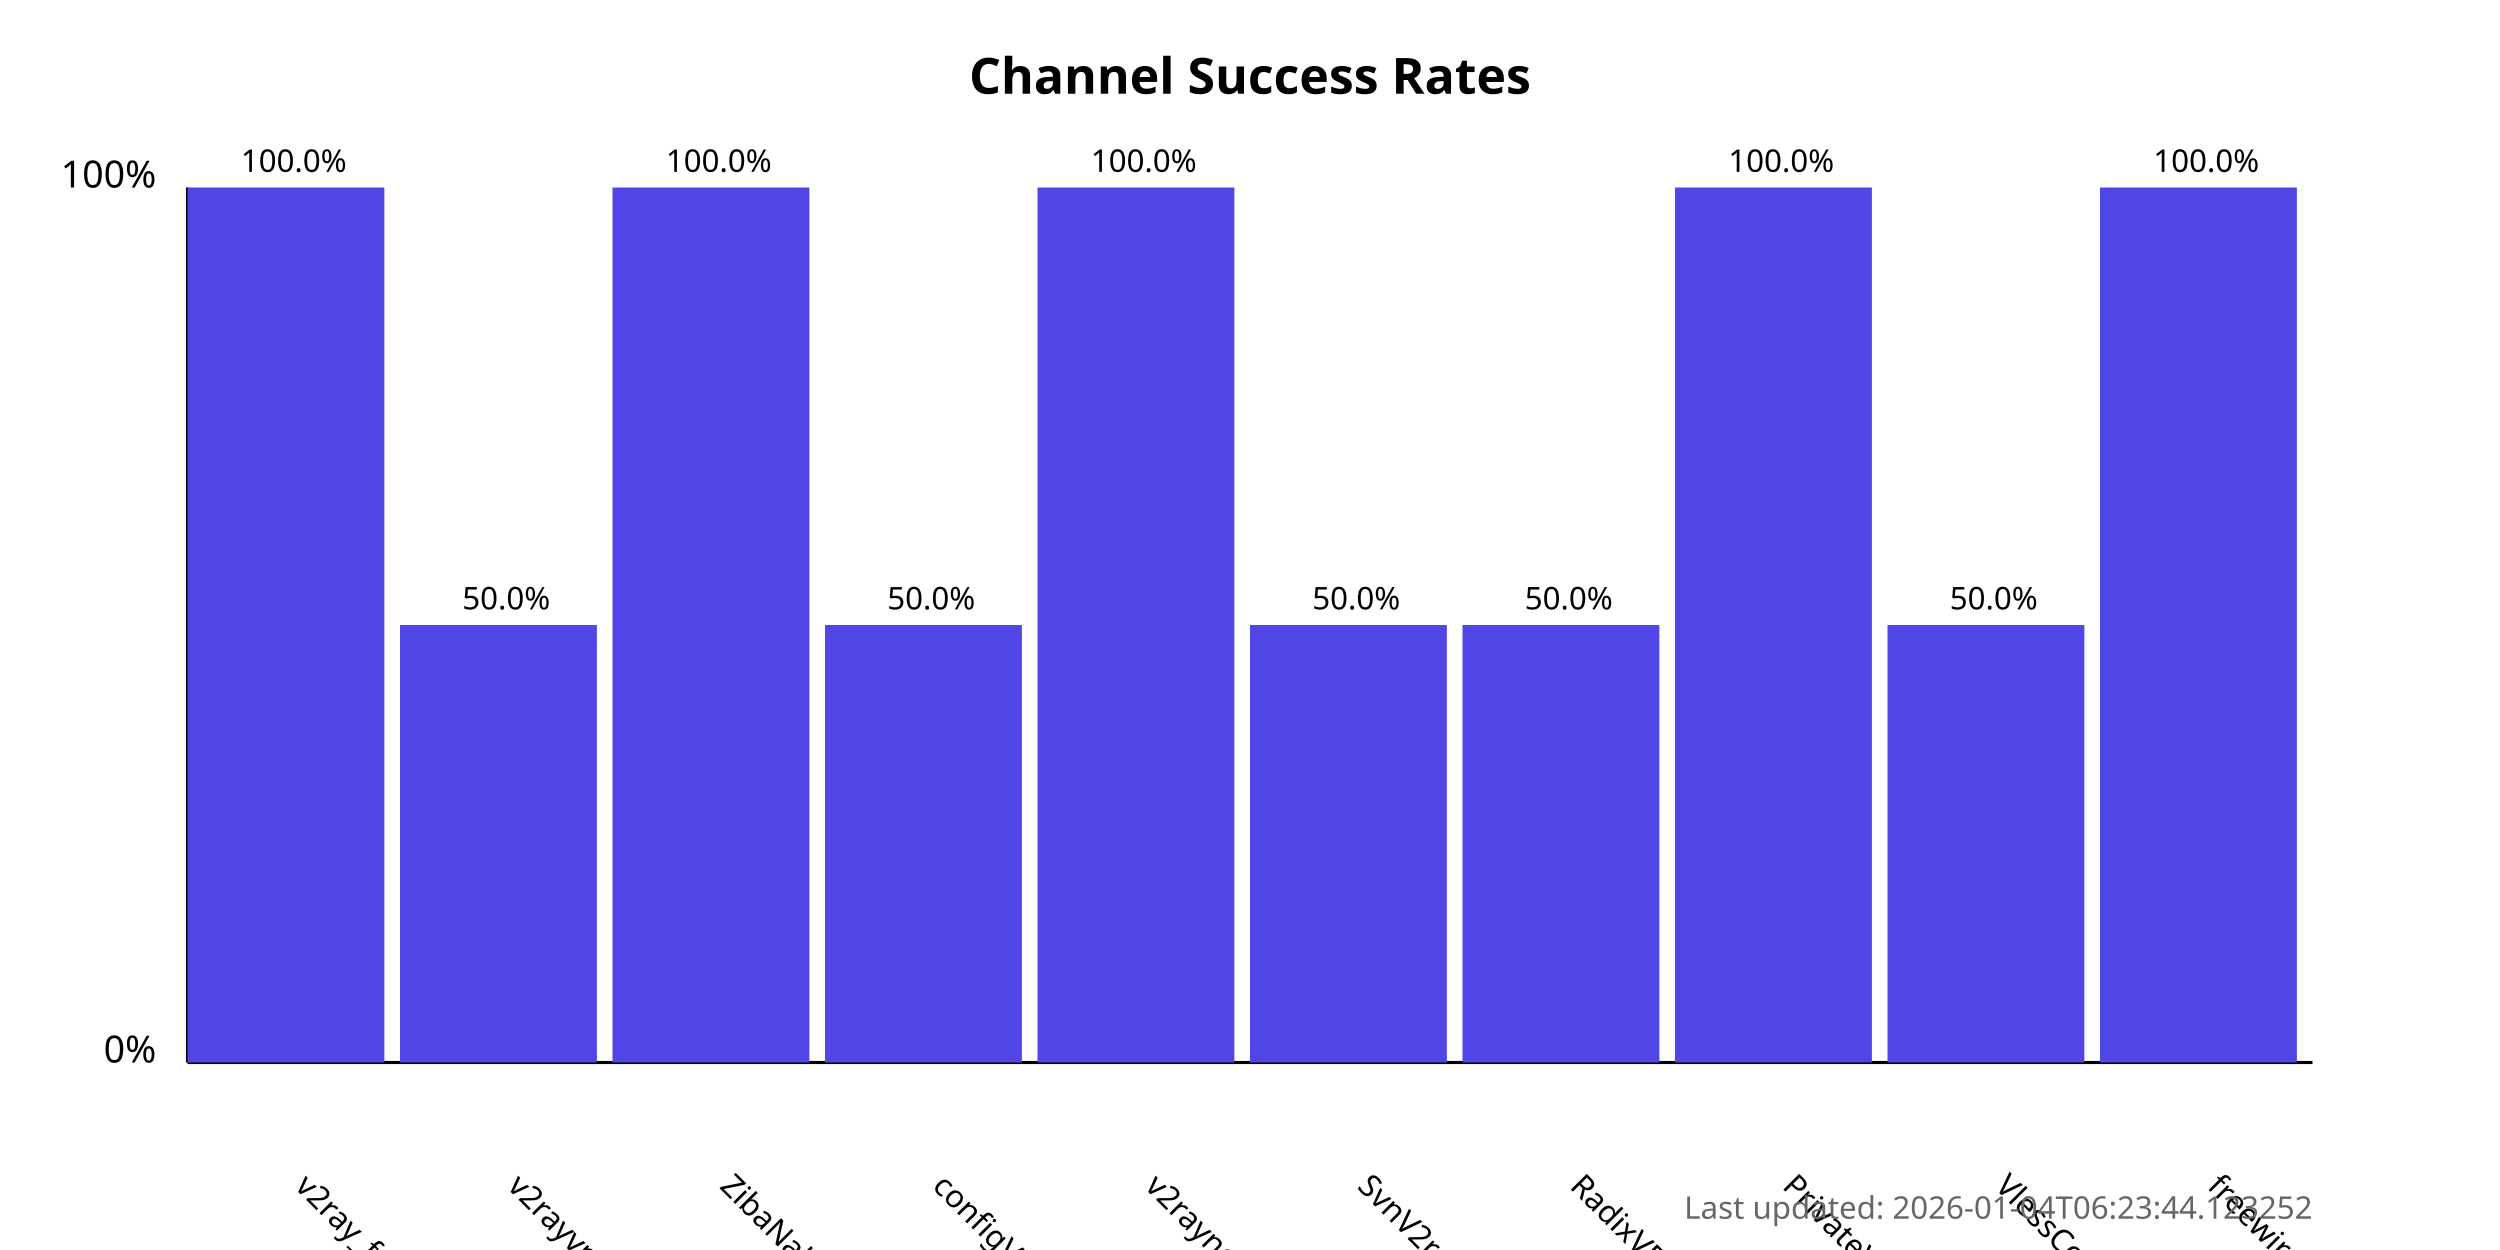
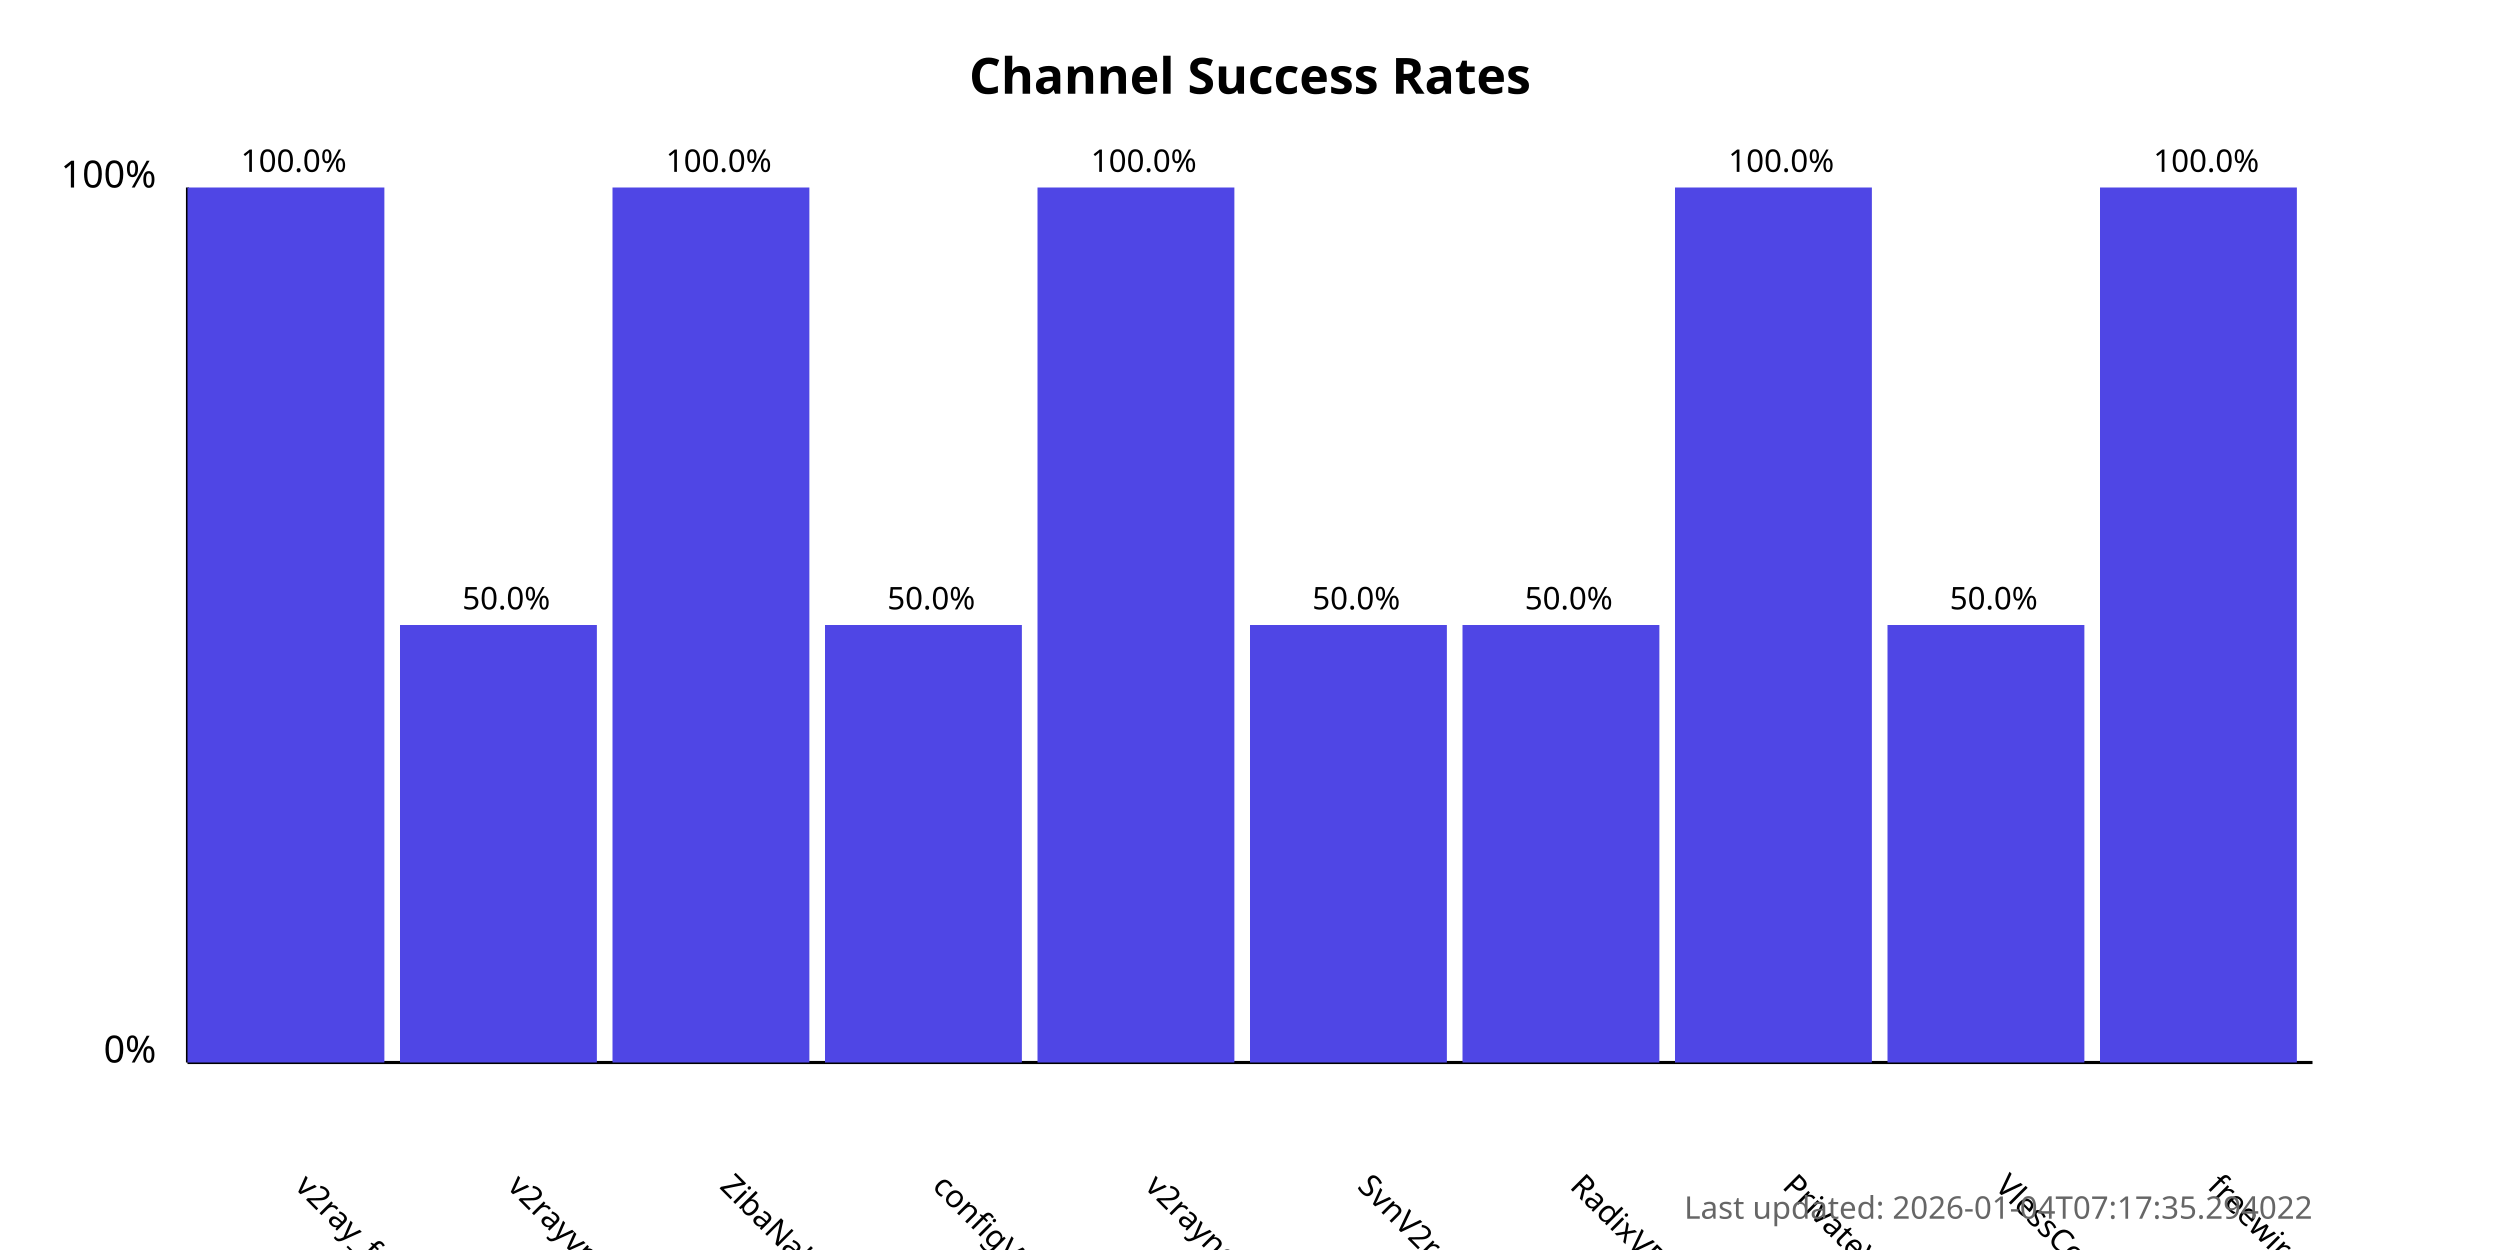
<svg xmlns="http://www.w3.org/2000/svg" width="800" height="400">
  <style>
            .chart-title { font: bold 16px sans-serif; }
            .axis-label { font: 12px sans-serif; }
            .tick-label { font: 10px sans-serif; }
            .bar { fill: #4f46e5; }
            .bar:hover { fill: #6366f1; }
            .timestamp { font: 10px sans-serif; fill: #666; }
        </style>
  <text x="400.0" y="30" text-anchor="middle" class="chart-title">
            Channel Success Rates
        </text>
  <line x1="60" y1="340" x2="60" y2="60" stroke="black" stroke-width="1" />
  <line x1="60" y1="340" x2="740" y2="340" stroke="black" stroke-width="1" />
  <text x="50" y="340" text-anchor="end" class="axis-label">0%</text>
  <text x="50" y="60" text-anchor="end" class="axis-label">100%</text>
  <g>
    <rect x="60" y="60.0" width="63.0" height="280.0" class="bar" />
    <text x="94.0" y="380" transform="rotate(45, 94.0, 380)" text-anchor="start" class="tick-label">
                v2ray_free_conf
            </text>
    <text x="94.0" y="55.0" text-anchor="middle" class="tick-label">
                100.0%
            </text>
  </g>
  <g>
    <rect x="128.0" y="200.0" width="63.0" height="140.0" class="bar" />
    <text x="162.0" y="380" transform="rotate(45, 162.0, 380)" text-anchor="start" class="tick-label">
                v2rayvpno
            </text>
    <text x="162.0" y="195.0" text-anchor="middle" class="tick-label">
                50.0%
            </text>
  </g>
  <g>
    <rect x="196.0" y="60.0" width="63.0" height="280.0" class="bar" />
    <text x="230.0" y="380" transform="rotate(45, 230.0, 380)" text-anchor="start" class="tick-label">
                ZibaNabz
            </text>
    <text x="230.0" y="55.0" text-anchor="middle" class="tick-label">
                100.0%
            </text>
  </g>
  <g>
    <rect x="264.0" y="200.0" width="63.0" height="140.0" class="bar" />
    <text x="298.0" y="380" transform="rotate(45, 298.0, 380)" text-anchor="start" class="tick-label">
                configV2rayForFree
            </text>
    <text x="298.0" y="195.0" text-anchor="middle" class="tick-label">
                50.0%
            </text>
  </g>
  <g>
    <rect x="332.0" y="60.0" width="63.0" height="280.0" class="bar" />
    <text x="366.0" y="380" transform="rotate(45, 366.0, 380)" text-anchor="start" class="tick-label">
                v2rayngvpn
            </text>
    <text x="366.0" y="55.0" text-anchor="middle" class="tick-label">
                100.0%
            </text>
  </g>
  <g>
    <rect x="400.0" y="200.0" width="63.0" height="140.0" class="bar" />
    <text x="434.0" y="380" transform="rotate(45, 434.0, 380)" text-anchor="start" class="tick-label">
                SvnV2ray
            </text>
    <text x="434.0" y="195.0" text-anchor="middle" class="tick-label">
                50.0%
            </text>
  </g>
  <g>
    <rect x="468.0" y="200.0" width="63.0" height="140.0" class="bar" />
    <text x="502.0" y="380" transform="rotate(45, 502.0, 380)" text-anchor="start" class="tick-label">
                RadixVPN
            </text>
    <text x="502.0" y="195.0" text-anchor="middle" class="tick-label">
                50.0%
            </text>
  </g>
  <g>
    <rect x="536.0" y="60.0" width="63.0" height="280.0" class="bar" />
    <text x="570.0" y="380" transform="rotate(45, 570.0, 380)" text-anchor="start" class="tick-label">
                PrivateVPNs
            </text>
    <text x="570.0" y="55.0" text-anchor="middle" class="tick-label">
                100.0%
            </text>
  </g>
  <g>
    <rect x="604.0" y="200.0" width="63.0" height="140.0" class="bar" />
    <text x="638.0" y="380" transform="rotate(45, 638.0, 380)" text-anchor="start" class="tick-label">
                VlessConfig
            </text>
    <text x="638.0" y="195.0" text-anchor="middle" class="tick-label">
                50.0%
            </text>
  </g>
  <g>
    <rect x="672.0" y="60.0" width="63.0" height="280.0" class="bar" />
    <text x="706.0" y="380" transform="rotate(45, 706.0, 380)" text-anchor="start" class="tick-label">
                freewireguard
            </text>
    <text x="706.0" y="55.0" text-anchor="middle" class="tick-label">
                100.0%
            </text>
  </g>
  <text x="740" y="390" text-anchor="end" class="timestamp">
-             Last updated: 2026-01-04T06:23:44.123252
+             Last updated: 2026-01-04T07:17:35.294022
        </text>
</svg>
